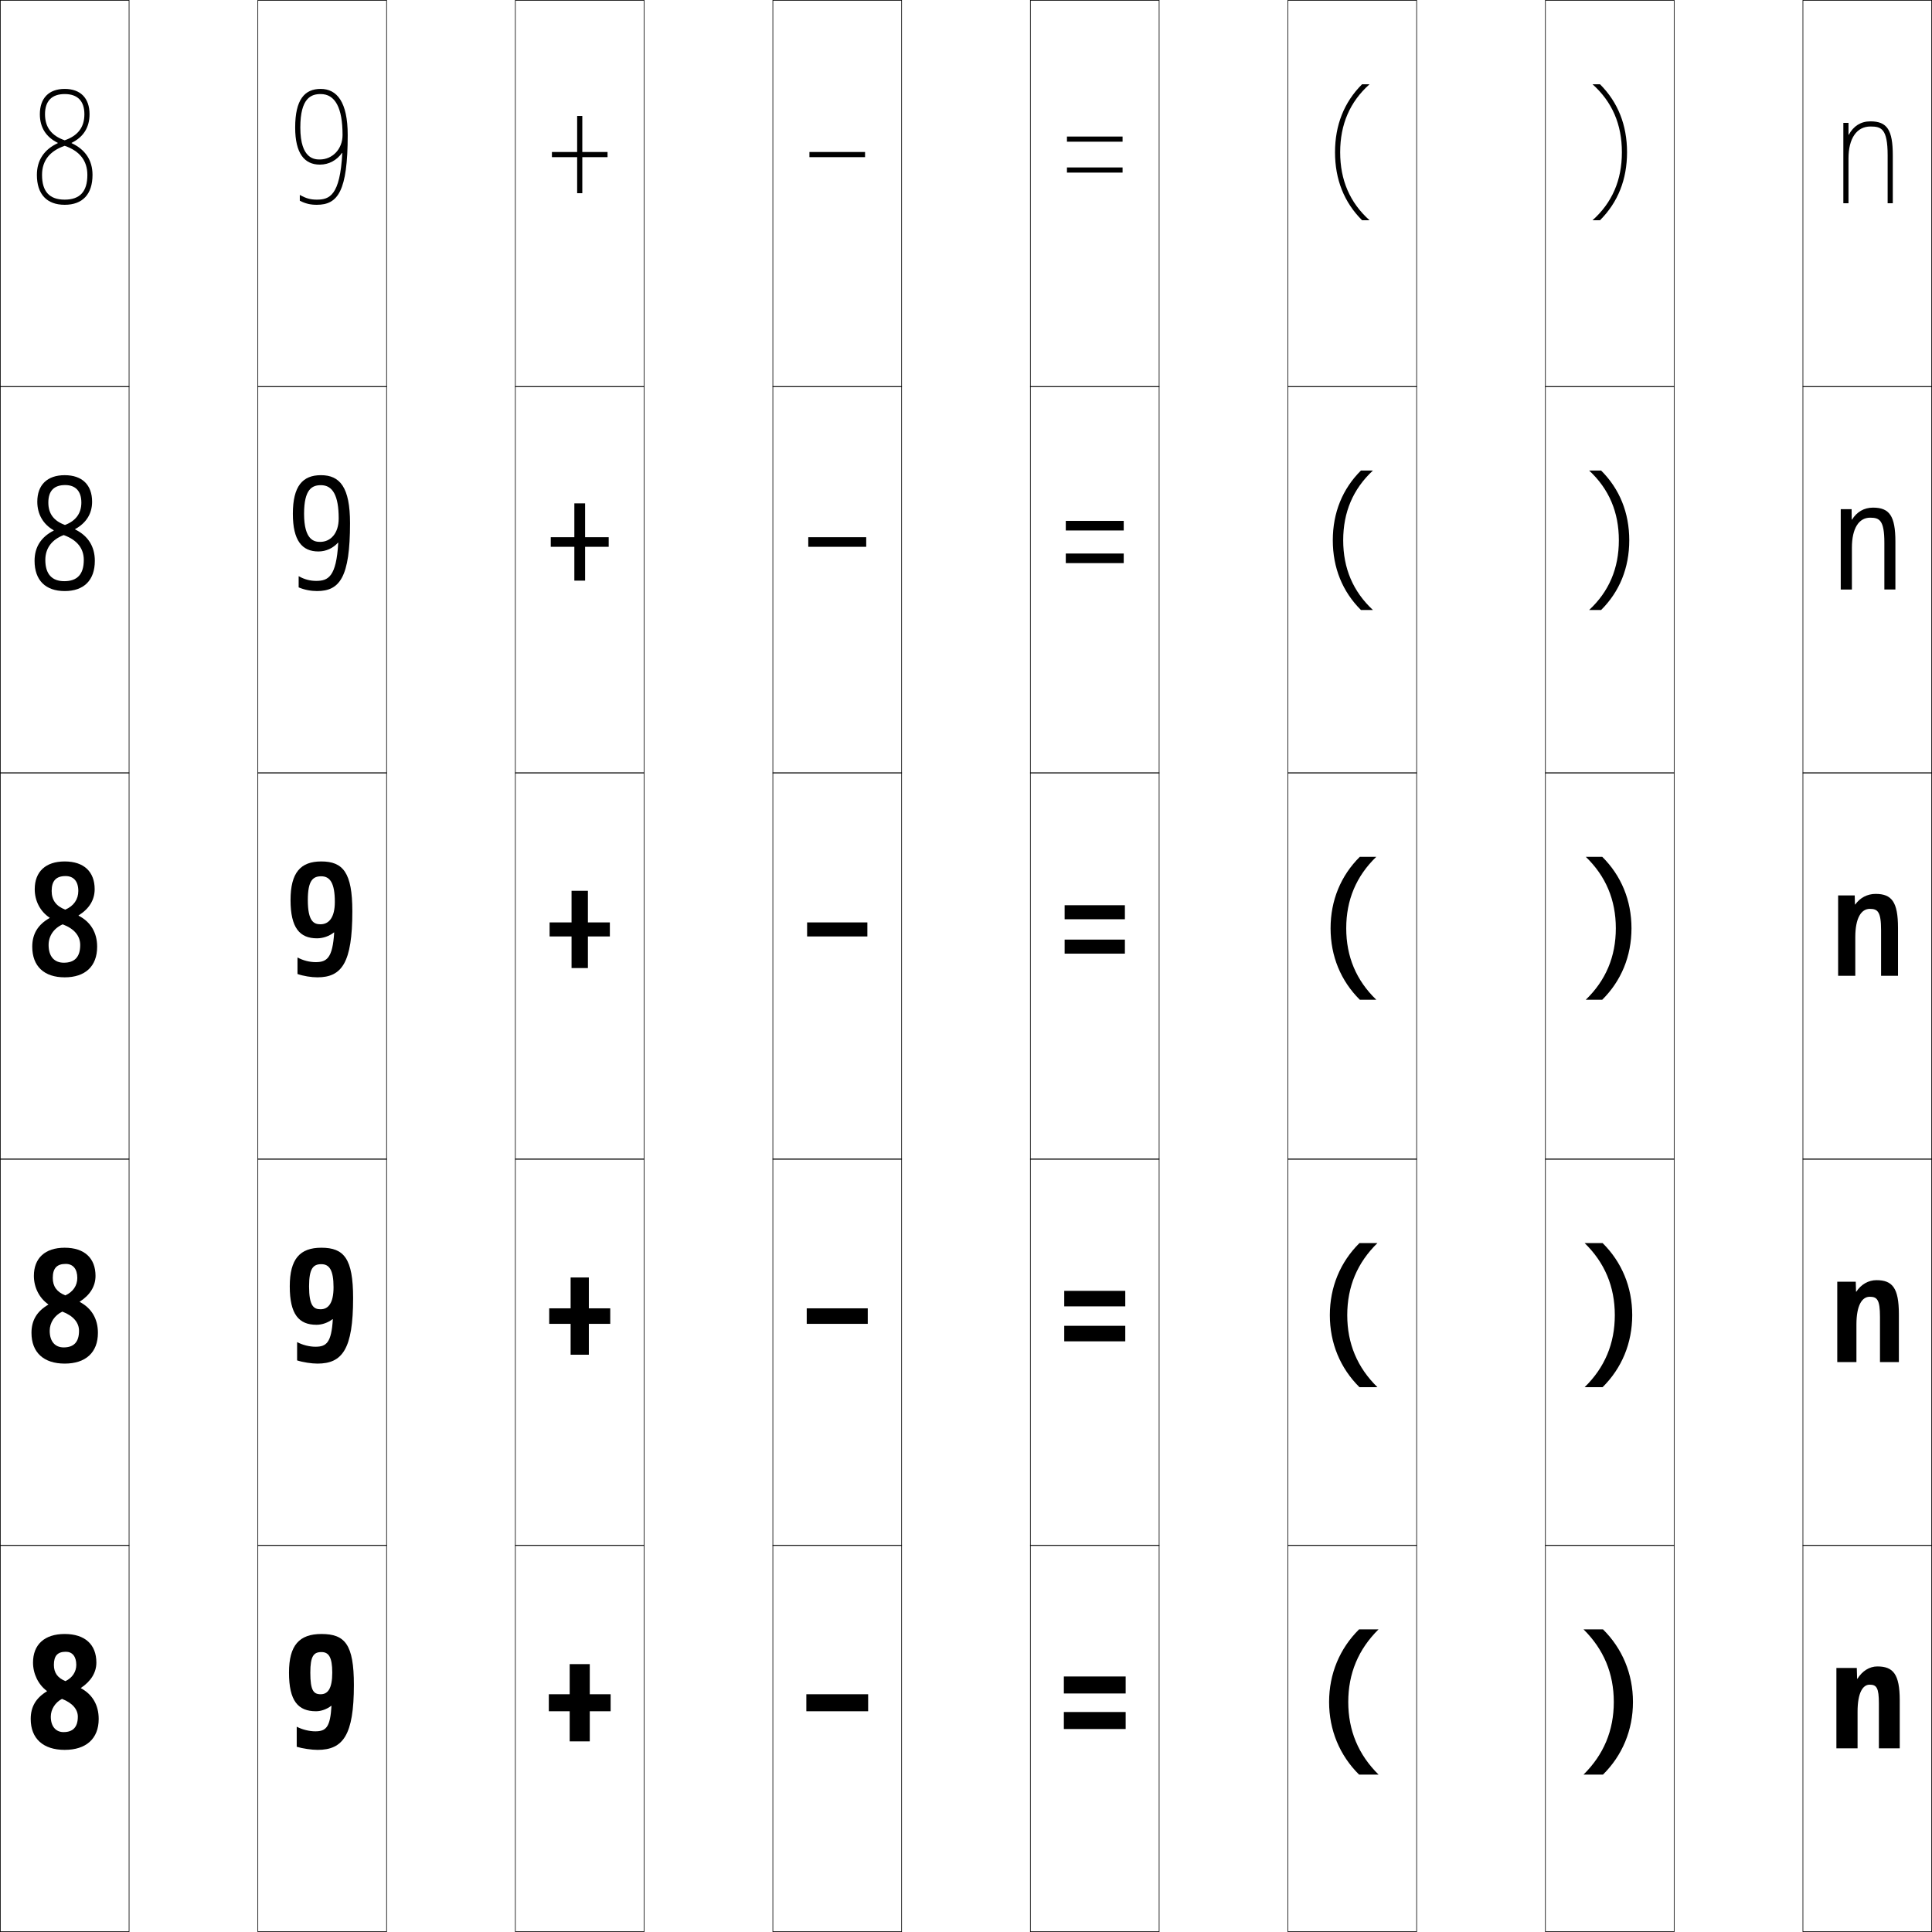
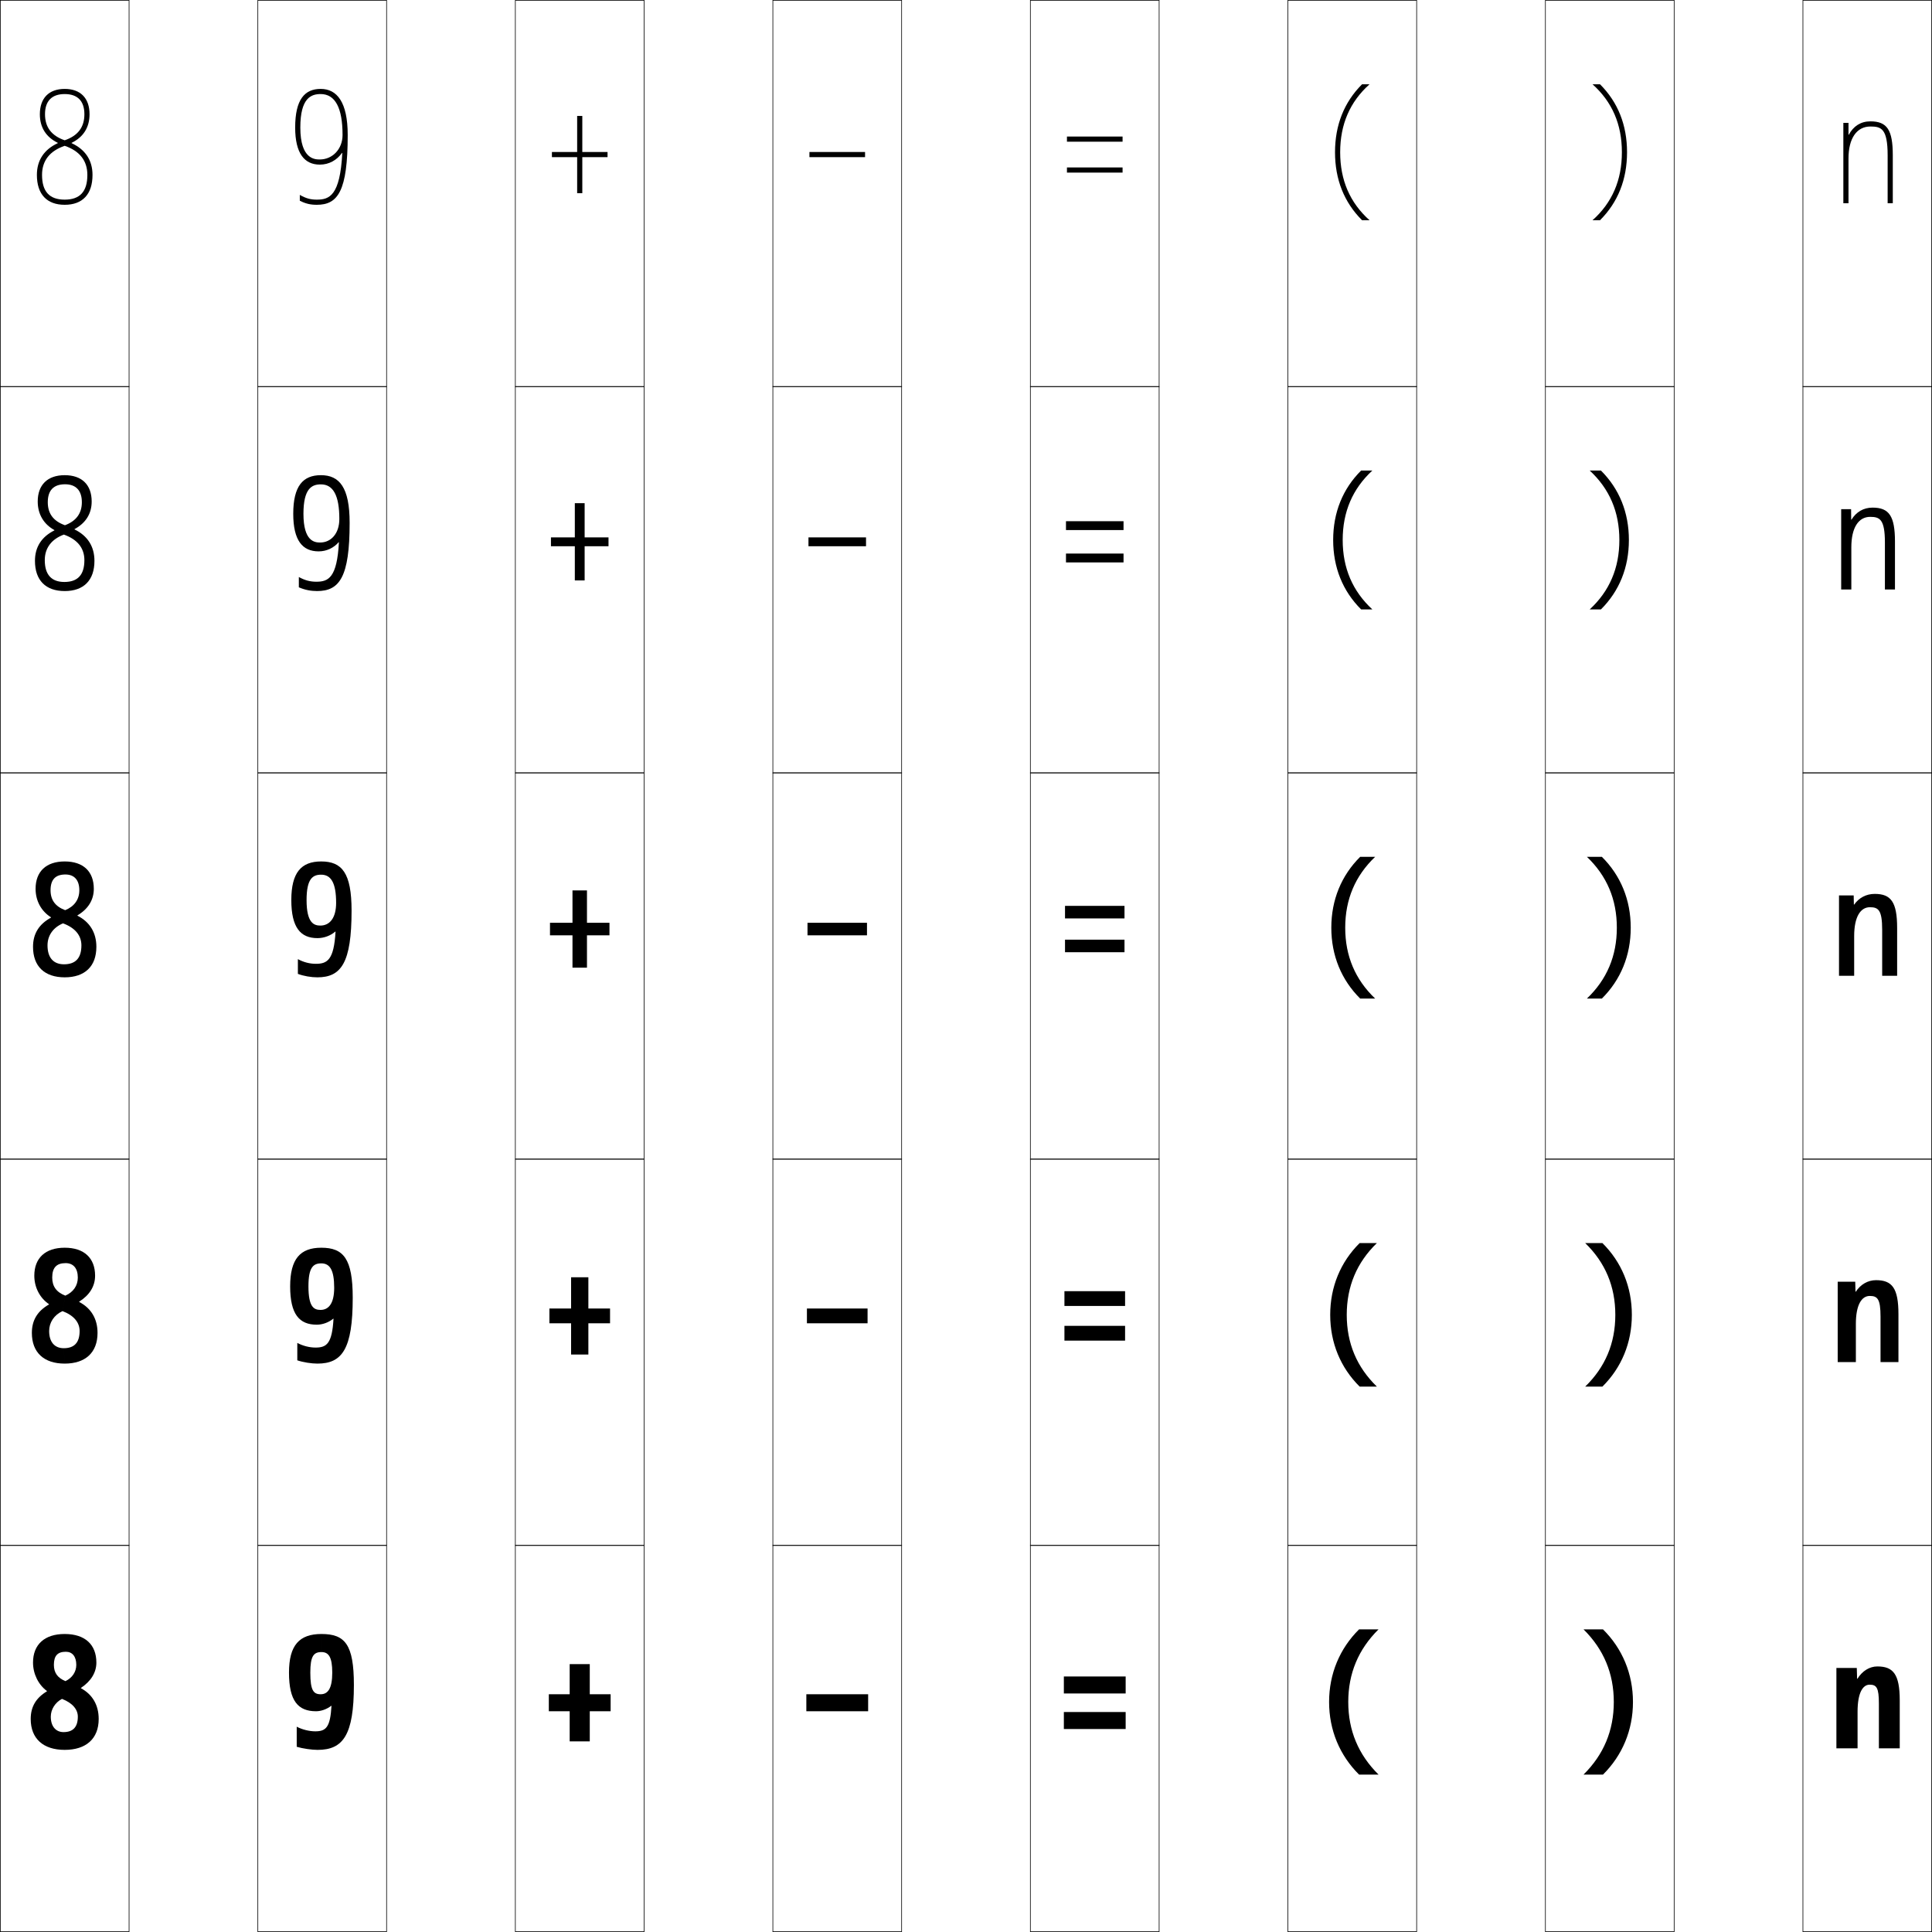
<svg xmlns="http://www.w3.org/2000/svg" width="750.25" height="750.25" viewBox="0 0 750.25 750.25" overflow="visible" enable-background="new 0 0 750.25 750.25" xml:space="preserve">
  <g id="レイヤー1">
    <g>
      <rect x="0.125" y="0.125" fill="none" stroke="#000000" stroke-width="0.25" width="50" height="150" />
      <rect x="100.125" y="0.125" fill="none" stroke="#000000" stroke-width="0.25" width="50" height="150" />
      <rect x="200.125" y="0.125" fill="none" stroke="#000000" stroke-width="0.25" width="50" height="150" />
      <rect x="300.125" y="0.125" fill="none" stroke="#000000" stroke-width="0.25" width="50" height="150" />
      <rect x="400.125" y="0.125" fill="none" stroke="#000000" stroke-width="0.25" width="50" height="150" />
      <rect x="500.125" y="0.125" fill="none" stroke="#000000" stroke-width="0.25" width="50" height="150" />
      <rect x="600.125" y="0.125" fill="none" stroke="#000000" stroke-width="0.25" width="50" height="150" />
      <rect x="0.125" y="150.125" fill="none" stroke="#000000" stroke-width="0.25" width="50" height="150" />
      <rect x="100.125" y="150.125" fill="none" stroke="#000000" stroke-width="0.25" width="50" height="150" />
      <rect x="200.125" y="150.125" fill="none" stroke="#000000" stroke-width="0.25" width="50" height="150" />
      <rect x="300.125" y="150.125" fill="none" stroke="#000000" stroke-width="0.25" width="50" height="150" />
      <rect x="400.125" y="150.125" fill="none" stroke="#000000" stroke-width="0.25" width="50" height="150" />
      <rect x="500.125" y="150.125" fill="none" stroke="#000000" stroke-width="0.25" width="50" height="150" />
      <rect x="600.125" y="150.125" fill="none" stroke="#000000" stroke-width="0.25" width="50" height="150" />
      <rect x="0.125" y="300.125" fill="none" stroke="#000000" stroke-width="0.25" width="50" height="150" />
      <rect x="100.125" y="300.125" fill="none" stroke="#000000" stroke-width="0.25" width="50" height="150" />
      <rect x="200.125" y="300.125" fill="none" stroke="#000000" stroke-width="0.25" width="50" height="150" />
      <rect x="300.125" y="300.125" fill="none" stroke="#000000" stroke-width="0.25" width="50" height="150" />
      <rect x="400.125" y="300.125" fill="none" stroke="#000000" stroke-width="0.25" width="50" height="150" />
      <rect x="500.125" y="300.125" fill="none" stroke="#000000" stroke-width="0.25" width="50" height="150" />
      <rect x="600.125" y="300.125" fill="none" stroke="#000000" stroke-width="0.25" width="50" height="150" />
      <rect x="0.125" y="450.125" fill="none" stroke="#000000" stroke-width="0.25" width="50" height="150" />
      <rect x="100.125" y="450.125" fill="none" stroke="#000000" stroke-width="0.25" width="50" height="150" />
      <rect x="200.125" y="450.125" fill="none" stroke="#000000" stroke-width="0.25" width="50" height="150" />
      <rect x="300.125" y="450.125" fill="none" stroke="#000000" stroke-width="0.25" width="50" height="150" />
      <rect x="400.125" y="450.125" fill="none" stroke="#000000" stroke-width="0.25" width="50" height="150" />
      <rect x="500.125" y="450.125" fill="none" stroke="#000000" stroke-width="0.25" width="50" height="150" />
      <rect x="600.125" y="450.125" fill="none" stroke="#000000" stroke-width="0.25" width="50" height="150" />
      <rect x="0.125" y="600.125" fill="none" stroke="#000000" stroke-width="0.25" width="50" height="150" />
      <rect x="100.125" y="600.125" fill="none" stroke="#000000" stroke-width="0.25" width="50" height="150" />
      <rect x="200.125" y="600.125" fill="none" stroke="#000000" stroke-width="0.25" width="50" height="150" />
      <rect x="300.125" y="600.125" fill="none" stroke="#000000" stroke-width="0.25" width="50" height="150" />
      <rect x="400.125" y="600.125" fill="none" stroke="#000000" stroke-width="0.25" width="50" height="150" />
      <rect x="500.125" y="600.125" fill="none" stroke="#000000" stroke-width="0.25" width="50" height="150" />
      <rect x="600.125" y="600.125" fill="none" stroke="#000000" stroke-width="0.25" width="50" height="150" />
      <rect x="700.125" y="0.125" fill="none" stroke="#000000" stroke-width="0.25" width="50" height="150" />
      <rect x="700.125" y="150.125" fill="none" stroke="#000000" stroke-width="0.25" width="50" height="150" />
      <rect x="700.125" y="300.125" fill="none" stroke="#000000" stroke-width="0.25" width="50" height="150" />
      <rect x="700.125" y="450.125" fill="none" stroke="#000000" stroke-width="0.25" width="50" height="150" />
      <rect x="700.125" y="600.125" fill="none" stroke="#000000" stroke-width="0.25" width="50" height="150" />
    </g>
    <g>
+       <path d="M27.809,55.593c5.32,2.465,8.116,6.645,8.116,12.329      c0,7.482-3.835,11.604-10.8,11.604v-2c5.921,0,8.8-3.142,8.8-9.604      c0-5.506-2.972-9.298-8.8-11.298v-2.143      c5.133-1.773,7.647-5.08,7.647-10.12c0-5.126-2.644-7.836-7.647-7.836      s-7.647,2.71-7.647,7.836c0,5.04,2.514,8.347,7.647,10.12v2.143      c-5.828,2-8.8,5.792-8.8,11.298c0,6.462,2.878,9.604,8.8,9.604v2      c-6.964,0-10.8-4.121-10.8-11.604c0-5.685,2.795-9.865,8.116-12.33v-0.12      c-4.559-2.235-6.963-5.988-6.963-11.11c0-6.251,3.516-9.836,9.647-9.836      s9.647,3.585,9.647,9.836c0,5.122-2.404,8.876-6.963,11.111V55.593z" />
+       <path d="M25.266,188.057c-4.446,0-6.711,2.349-6.711,6.981      c0,4.416,2.177,7.32,6.664,8.926l-0.422,3.629      c-4.833,1.802-7.409,5.259-7.409,9.923c0,5.667,2.625,8.478,7.597,8.478      l0.141,3.531c-7.387,0-11.55-4.19-11.55-11.728      c0-5.368,2.539-9.324,7.548-11.833v-0.12      c-4.181-2.308-6.475-6.203-6.475-11.088c0-6.478,3.806-10.231,10.477-10.231      c6.685,0,10.476,3.754,10.476,10.231c0,4.724-2.307,8.367-6.662,10.714v0.12      c5.053,2.443,7.736,6.609,7.736,12.208c0,7.554-4.183,11.728-11.55,11.728      l-0.141-3.531c5.174,0,7.784-2.725,7.784-8.478c0-4.647-2.67-8.045-7.972-9.923      l0.422-3.629c4.36-1.618,6.569-4.627,6.569-8.926      C31.788,190.494,29.491,188.057,25.266,188.057z" />
+       <path d="M25.406,339.588c-3.89,0-5.774,1.987-5.774,6.126      c0,3.792,1.84,6.294,5.681,7.732L24.469,358.562      c-3.837,1.604-6.019,4.726-6.019,8.549c0,4.872,2.373,7.352,6.394,7.352      l0.281,5.062c-7.81,0-12.3-4.26-12.3-11.852      c0-5.052,2.282-8.783,6.981-11.337v-0.119      c-3.803-2.381-5.987-6.418-5.987-11.066c0-6.705,4.095-10.626,11.306-10.626      c7.239,0,11.305,3.924,11.305,10.626c0,4.325-2.209,7.858-6.361,10.317v0.119      c4.785,2.421,7.356,6.574,7.356,12.086c0,7.625-4.529,11.852-12.3,11.852      l-0.281-5.062c4.427,0,6.769-2.309,6.769-7.352c0-3.789-2.368-6.793-7.144-8.549      l0.844-5.116c3.589-1.463,5.492-4.174,5.492-7.732      C30.805,341.752,28.855,339.588,25.406,339.588z" />
+       <path d="M25.49,490.506c-3.556,0-5.212,1.771-5.212,5.613      c0,3.418,1.637,5.679,5.09,7.016l-1.097,6.009      c-3.239,1.485-5.184,4.405-5.184,7.725c0,4.396,2.221,6.676,5.671,6.676      L25.125,529.525c-8.063,0-12.75-4.301-12.75-11.926c0-4.862,2.128-8.459,6.641-11.039      v-0.119c-3.576-2.424-5.693-6.547-5.693-11.053      c0-6.842,4.268-10.863,11.803-10.863c7.571,0,11.802,4.025,11.802,10.863      c0,4.086-2.15,7.553-6.181,10.078v0.119c4.625,2.408,7.129,6.554,7.129,12.014      c0,7.668-4.738,11.926-12.75,11.926l-0.366-5.981c3.979,0,6.16-2.058,6.16-6.676      c0-3.274-2.187-6.042-6.647-7.725l1.097-6.009      c3.126-1.369,4.847-3.9,4.847-7.016      C30.215,492.507,28.474,490.506,25.49,490.506z" />
      <path d="M25.575,641.425c-3.222,0-4.65,1.555-4.65,5.101      c0,3.043,1.435,5.062,4.5,6.299l-1.35,6.9      c-2.643,1.367-4.35,4.086-4.35,6.9c0,3.918,2.07,6,4.95,6l0.45,6.9      c-8.316,0-13.2-4.343-13.2-12c0-4.673,1.975-8.135,6.3-10.74v-0.12      c-3.349-2.468-5.4-6.676-5.4-11.04c0-6.977,4.44-11.1,12.3-11.1      c7.904,0,12.3,4.127,12.3,11.1c0,3.848-2.093,7.249-6,9.84v0.119      c4.464,2.396,6.9,6.533,6.9,11.941c0,7.711-4.946,12-13.2,12L24.674,672.625      c3.53,0,5.55-1.808,5.55-6c0-2.76-2.005-5.291-6.15-6.9l1.35-6.9      c2.663-1.275,4.2-3.629,4.2-6.299      C29.625,643.262,28.092,641.425,25.575,641.425z" />
-       <path d="M25.519,490.812c-3.444,0-5.025,1.699-5.025,5.442      c0,3.292,1.57,5.474,4.894,6.776l-1.181,6.306      c-3.041,1.446-4.906,4.299-4.906,7.45c0,4.236,2.171,6.45,5.431,6.45      l0.394,6.288c-8.147,0-12.9-4.314-12.9-11.95      c0-4.8,2.077-8.352,6.527-10.939v-0.12c-3.5-2.438-5.596-6.59-5.596-11.049      c0-6.886,4.325-10.941,11.968-10.941c7.682,0,11.968,4.059,11.968,10.941      c0,4.008-2.132,7.453-6.12,9.999v0.119c4.57,2.404,7.052,6.548,7.052,11.99      c0,7.683-4.807,11.95-12.9,11.95l-0.394-6.288      c3.829,0,5.957-1.974,5.957-6.45c0-3.104-2.126-5.792-6.481-7.45      l1.181-6.306c2.972-1.338,4.631-3.811,4.631-6.776      C30.018,492.758,28.347,490.812,25.519,490.812z" />
-       <path d="M25.462,340.199c-3.667,0-5.4,1.844-5.4,5.785      c0,3.542,1.705,5.884,5.287,7.254l-1.012,5.711      c-3.439,1.525-5.463,4.512-5.463,8c0,4.554,2.272,6.9,5.912,6.9      l0.338,5.676c-7.979,0-12.6-4.287-12.6-11.9      c0-4.926,2.18-8.568,6.754-11.139v-0.119      c-3.651-2.41-5.791-6.504-5.791-11.059c0-6.795,4.209-10.783,11.637-10.783      c7.46,0,11.637,3.991,11.637,10.783c0,4.167-2.171,7.656-6.241,10.158v0.119      c4.678,2.413,7.204,6.562,7.204,12.039c0,7.654-4.668,11.9-12.6,11.9      l-0.338-5.676c4.128,0,6.363-2.141,6.363-6.9c0-3.447-2.247-6.293-6.812-8      l1.012-5.711c3.281-1.399,5.062-3.991,5.062-7.254      C30.411,342.255,28.601,340.199,25.462,340.199z" />
-       <path d="M25.293,188.362c-4.335,0-6.523,2.277-6.523,6.811      c0,4.291,2.109,7.115,6.467,8.687l-0.506,3.927      c-4.634,1.763-7.131,5.152-7.131,9.649c0,5.508,2.575,8.252,7.356,8.252      l0.169,3.838c-7.471,0-11.7-4.204-11.7-11.752      c0-5.305,2.487-9.217,7.435-11.734v-0.12      c-4.104-2.323-6.377-6.246-6.377-11.084c0-6.523,3.863-10.31,10.642-10.31      c6.795,0,10.642,3.788,10.642,10.31c0,4.645-2.288,8.266-6.602,10.635v0.12      c4.999,2.439,7.66,6.603,7.66,12.184c0,7.568-4.252,11.752-11.7,11.752      L24.956,225.688c5.025,0,7.582-2.641,7.582-8.252c0-4.477-2.609-7.795-7.806-9.649      l0.506-3.927c4.207-1.586,6.354-4.536,6.354-8.687      C31.591,190.745,29.364,188.362,25.293,188.362z" />
-       <path d="M27.809,55.593c5.32,2.465,8.116,6.645,8.116,12.329      c0,7.482-3.835,11.604-10.8,11.604v-2c5.921,0,8.8-3.142,8.8-9.604      c0-5.506-2.972-9.298-8.8-11.298v-2.143      c5.133-1.773,7.647-5.08,7.647-10.12c0-5.126-2.644-7.836-7.647-7.836      s-7.647,2.71-7.647,7.836c0,5.04,2.514,8.347,7.647,10.12v2.143      c-5.828,2-8.8,5.792-8.8,11.298c0,6.462,2.878,9.604,8.8,9.604v2      c-6.964,0-10.8-4.121-10.8-11.604c0-5.685,2.795-9.865,8.116-12.33v-0.12      c-4.559-2.235-6.963-5.988-6.963-11.11c0-6.251,3.516-9.836,9.647-9.836      s9.647,3.585,9.647,9.836c0,5.122-2.404,8.876-6.963,11.111V55.593z" />
    </g>
    <g>
      <path d="M132.802,59.388c-1.957,2.77-5.01,4.538-8.59,4.538      c-5.988,0-9.588-4.352-9.588-14.4c0-10.904,3.693-15,9.9-15v2      c-3.678,0-7.9,1.478-7.9,13c0,12.4,5.711,12.4,7.588,12.4      c4.889,0,8.812-4.031,8.812-9.5c0-10.551-2.86-15.9-8.5-15.9v-2      c6.315,0,10.5,5.091,10.5,17.9c0,21.864-3.822,27.1-12,27.1      c-2.469,0-4.327-0.431-6.6-1.572v-2.265c2.437,1.362,4.142,1.837,6.6,1.837      c4.864,0,9.044-1.493,9.898-18.138H132.802z" />
-       <path d="M124.637,184.525v3.882c-3.433,0-6.557,1.515-6.557,11.118      c0,10.343,4.032,10.9,6.25,10.9c4.088,0,7.195-3.327,7.195-9.087      c0-8.875-2.324-12.931-6.888-12.931V184.525c7.372,0,11.288,4.694,11.288,18.612      c0,20.978-3.967,26.388-12.788,26.388c-2.394,0-4.896-0.463-7.162-1.433v-4.34      c2.296,1.262,4.419,1.823,6.825,1.823c4.592,0,7.817-1.512,8.549-14.832h-0.12      c-1.861,2.09-4.592,3.408-7.574,3.408c-6.338,0-9.93-4.193-9.93-14.625      C113.725,188.724,117.533,184.525,124.637,184.525z" />
-       <path d="M129.654,362.099c-1.765,1.41-4.175,2.277-6.557,2.277      c-6.688,0-10.272-4.035-10.272-14.851c0-10.698,3.923-15,11.925-15v5.764      c-3.188,0-5.215,1.553-5.215,9.236c0,8.286,2.353,9.399,4.912,9.399      c3.289,0,5.578-2.623,5.578-8.674c0-7.2-1.788-9.962-5.275-9.962v-5.764      c8.429,0,12.075,4.298,12.075,19.324c0,20.092-4.113,25.676-13.575,25.676      c-2.318,0-5.464-0.495-7.725-1.294v-6.415      c2.155,1.161,4.697,1.809,7.049,1.809c4.32,0,6.59-1.53,7.2-11.526H129.654      z" />
-       <path d="M124.787,484.525v6.392c-3.106,0-4.768,1.564-4.768,8.608      c0,7.6,1.793,8.899,4.466,8.899c3.022,0,5.039-2.388,5.039-8.536      c0-6.642-1.61-8.972-4.738-8.972V484.525c8.781,0,12.337,4.166,12.337,19.562      c0,19.797-4.161,25.438-13.837,25.438c-2.293,0-5.654-0.506-7.912-1.248v-7.106      c2.107,1.128,4.789,1.804,7.124,1.804c4.27,0,6.207-1.572,6.75-10.713h-0.12      c-1.732,1.363-4.035,2.189-6.218,2.189c-6.805,0-10.386-3.982-10.386-14.926      C112.524,488.861,116.486,484.525,124.787,484.525z" />
+       <path d="M124.619,184.525v3.569c-3.474,0-6.782,1.508-6.782,11.431      c0,10.686,4.312,11.15,6.474,11.15c4.222,0,7.464-3.444,7.464-9.156      c0-9.154-2.414-13.425-7.156-13.425V184.525c7.196,0,11.156,4.761,11.156,18.494      c0,21.125-3.944,26.506-12.656,26.506c-2.406,0-4.801-0.458-7.069-1.456v-3.995      c2.319,1.279,4.373,1.826,6.788,1.826c4.662,0,8.037-1.502,8.773-15.322      h-0.119c-1.878,2.166-4.663,3.535-7.743,3.535      c-6.28,0-9.873-4.22-9.873-14.588C113.875,188.707,117.664,184.525,124.619,184.525z      " />
+       <path d="M130.299,361.769h-0.119c-1.798,1.562-4.314,2.532-6.896,2.532      c-6.571,0-10.158-4.088-10.158-14.775c0-10.732,3.885-15,11.588-15v5.138      c-3.27,0-5.663,1.539-5.663,9.862c0,8.971,2.913,9.9,5.358,9.9      c3.556,0,6.117-2.857,6.117-8.812c0-7.758-1.967-10.95-5.812-10.95v-5.138      c8.076,0,11.812,4.431,11.812,19.088c0,20.387-4.065,25.912-13.312,25.912      c-2.344,0-5.275-0.484-7.538-1.34v-5.725c2.202,1.195,4.604,1.814,6.976,1.814      C127.11,374.275,129.681,372.764,130.299,361.769z" />
+       <path d="M124.769,484.525v6.078c-3.146,0-4.991,1.559-4.991,8.922      c0,7.942,2.073,9.15,4.689,9.15c3.155,0,5.309-2.506,5.309-8.606      c0-6.92-1.699-9.466-5.007-9.466V484.525c8.604,0,12.206,4.232,12.206,19.443      c0,19.944-4.138,25.557-13.706,25.557c-2.306,0-5.56-0.5-7.819-1.271v-6.762      c2.131,1.146,4.744,1.807,7.087,1.807c4.34,0,6.427-1.563,6.975-11.203h-0.12      c-1.75,1.438-4.105,2.316-6.388,2.316c-6.746,0-10.329-4.009-10.329-14.888      C112.675,488.845,116.617,484.525,124.769,484.525z" />
      <path d="M128.725,662.425h-0.12c-1.701,1.315-3.896,2.101-5.88,2.101      c-6.921,0-10.5-3.93-10.5-15c0-10.629,4-15,12.6-15v7.02      c-3.024,0-4.32,1.576-4.32,7.98c0,6.914,1.233,8.399,4.021,8.399      c2.755,0,4.5-2.153,4.5-8.399c0-6.082-1.431-7.98-4.2-7.98v-7.02      c9.133,0,12.6,4.033,12.6,19.799c0,19.502-4.21,25.201-14.1,25.201      c-2.269,0-5.844-0.517-8.1-1.201v-7.799c2.061,1.095,4.882,1.799,7.2,1.799      C126.643,672.324,128.247,670.709,128.725,662.425z" />
    </g>
    <g>
      <polygon points="226.125,59.025 235.926,59.025 235.926,61.025 226.125,61.025 226.125,75.025       224.125,75.025 224.125,61.025 214.325,61.025 214.325,59.025 224.125,59.025 224.125,45.025       226.125,45.025 " />
-       <polygon points="236.375,208.613 236.375,212.338 227.213,212.338 227.213,225.475       223.037,225.475 223.037,212.338 213.875,212.338 213.875,208.613 223.037,208.613       223.037,195.475 227.213,195.475 227.213,208.613 " />
-       <polygon points="228.301,358.201 236.825,358.201 236.825,363.65 228.301,363.65       228.301,375.925 221.949,375.925 221.949,363.65 213.425,363.65 213.425,358.201       221.949,358.201 221.949,345.925 228.301,345.925 " />
-       <polygon points="236.975,508.063 236.975,514.088 228.663,514.088 228.663,526.074       221.587,526.074 221.587,514.088 213.275,514.088 213.275,508.063 221.587,508.063       221.587,496.074 228.663,496.074 228.663,508.063 " />
+       <polygon points="236.301,208.682 236.301,212.119 227.031,212.119 227.031,225.4       223.219,225.4 223.219,212.119 213.95,212.119 213.95,208.682 223.219,208.682       223.219,195.4 227.031,195.4 227.031,208.682 " />
+       <polygon points="222.312,345.775 227.938,345.775 227.938,358.338 236.676,358.338       236.676,363.213 227.938,363.213 227.938,375.775 222.312,375.775 222.312,363.213       213.576,363.213 213.576,358.338 222.312,358.338 " />
+       <polygon points="236.9,508.132 236.9,513.869 228.481,513.869 228.481,526 221.769,526       221.769,513.869 213.351,513.869 213.351,508.132 221.769,508.132 221.769,496       228.481,496 228.481,508.132 " />
      <polygon points="229.025,657.926 237.125,657.926 237.125,664.525 229.025,664.525       229.025,676.225 221.225,676.225 221.225,664.525 213.125,664.525 213.125,657.926       221.225,657.926 221.225,646.225 229.025,646.225 " />
    </g>
    <g>
      <rect x="314.325" y="59.025" width="21.601" height="2" />
-       <rect x="313.875" y="208.613" width="22.5" height="3.725" />
-       <rect x="313.425" y="358.201" width="23.4" height="5.449" />
-       <rect x="313.275" y="508.063" width="23.7" height="6.024" />
+       <rect x="313.95" y="208.682" width="22.351" height="3.438" />
+       <rect x="313.576" y="358.338" width="23.1" height="4.875" />
+       <rect x="313.351" y="508.132" width="23.55" height="5.737" />
      <rect x="313.125" y="657.926" width="24" height="6.6" />
    </g>
    <g>
      <g>
        <rect x="414.326" y="53.025" width="21.6" height="2" />
        <rect x="414.326" y="65.025" width="21.6" height="2" />
      </g>
      <g>
-         <rect x="413.876" y="202.275" width="22.5" height="3.725" />
-         <rect x="413.876" y="214.95" width="22.5" height="3.726" />
+         <rect x="413.951" y="202.4" width="22.35" height="3.438" />
+         <rect x="413.951" y="214.963" width="22.35" height="3.438" />
      </g>
      <g>
-         <rect x="413.426" y="351.525" width="23.4" height="5.449" />
-         <rect x="413.426" y="364.875" width="23.4" height="5.451" />
+         <rect x="413.575" y="351.775" width="23.1" height="4.875" />
+         <rect x="413.575" y="364.9" width="23.1" height="4.875" />
      </g>
      <g>
-         <rect x="413.275" y="501.275" width="23.7" height="6.024" />
-         <rect x="413.275" y="514.85" width="23.7" height="6.026" />
+         <rect x="413.35" y="501.4" width="23.551" height="5.737" />
+         <rect x="413.35" y="514.863" width="23.551" height="5.737" />
      </g>
      <g>
        <rect x="413.125" y="651.025" width="24" height="6.6" />
        <rect x="413.125" y="664.825" width="24" height="6.601" />
      </g>
    </g>
    <g>
+       <path d="M531.826,85.525h-2.902c-6.967-6.964-10.498-15.833-10.498-26.4      c0-10.567,3.531-19.436,10.498-26.4h2.902      c-7.611,6.817-11.4,15.547-11.4,26.4      C520.426,69.979,524.215,78.708,531.826,85.525z" />
+       <path d="M517.707,209.688c0-10.687,3.721-19.853,10.855-26.963h4.357      c-7.68,7.106-11.514,16.036-11.514,26.963c0,10.927,3.834,19.856,11.514,26.962      H528.562C521.428,229.541,517.707,220.375,517.707,209.688z" />
+       <path d="M516.987,360.251c0-10.808,3.912-20.271,11.213-27.526h5.813      c-7.747,7.396-11.626,16.524-11.626,27.526c0,11,3.879,20.13,11.626,27.524      h-5.813C520.899,380.521,516.987,371.057,516.987,360.251z" />
+       <path d="M516.557,510.588c0-10.879,4.025-20.521,11.426-27.863h6.688      c-7.787,7.568-11.693,16.818-11.693,27.863s3.906,20.295,11.693,27.862h-6.688      C520.582,531.108,516.557,521.466,516.557,510.588z" />
      <path d="M527.766,632.725h7.561c-7.828,7.742-11.76,17.111-11.76,28.201      c0,11.089,3.932,20.458,11.76,28.199h-7.561      c-7.502-7.429-11.641-17.25-11.641-28.199      C516.125,649.975,520.264,640.154,527.766,632.725z" />
-       <path d="M527.91,482.725h6.979c-7.801,7.627-11.715,16.916-11.715,27.977      c0,11.059,3.914,20.348,11.715,27.974h-6.979      c-7.435-7.37-11.497-17.073-11.497-27.974      C516.413,499.797,520.476,490.096,527.91,482.725z" />
-       <path d="M516.701,360.476c0-10.855,3.986-20.438,11.354-27.751h6.396      c-7.773,7.511-11.67,16.721-11.67,27.751s3.896,20.239,11.67,27.749h-6.396      C520.688,380.912,516.701,371.329,516.701,360.476z" />
-       <path d="M517.563,209.8c0-10.711,3.759-19.937,10.926-27.076h4.649      c-7.692,7.164-11.535,16.134-11.535,27.076s3.843,19.911,11.535,27.075h-4.649      C521.322,229.737,517.563,220.511,517.563,209.8z" />
-       <path d="M531.826,85.525h-2.902c-6.967-6.964-10.498-15.833-10.498-26.4      c0-10.567,3.531-19.436,10.498-26.4h2.902      c-7.611,6.817-11.4,15.547-11.4,26.4      C520.426,69.979,524.215,78.708,531.826,85.525z" />
    </g>
    <g>
+       <path d="M629.824,59.125c0-10.853-3.789-19.583-11.4-26.4h2.904      c6.965,6.964,10.496,15.833,10.496,26.4c0,10.567-3.531,19.437-10.496,26.4      h-2.904C626.035,78.708,629.824,69.979,629.824,59.125z" />
+       <path d="M628.844,209.688c0-10.927-3.834-19.857-11.514-26.963h4.359      c7.133,7.11,10.854,16.276,10.854,26.963c0,10.687-3.721,19.853-10.854,26.962      h-4.359C625.01,229.544,628.844,220.615,628.844,209.688z" />
+       <path d="M627.863,360.251c0-11.002-3.879-20.131-11.626-27.526h5.813      c7.301,7.256,11.211,16.719,11.211,27.526c0,10.806-3.91,20.27-11.211,27.524      h-5.813C623.984,380.381,627.863,371.251,627.863,360.251z" />
+       <path d="M627.274,510.588c0-11.045-3.905-20.295-11.692-27.863h6.686      c7.401,7.343,11.426,16.984,11.426,27.863c0,10.878-4.024,20.521-11.426,27.862      h-6.686C623.369,530.883,627.274,521.633,627.274,510.588z" />
      <path d="M634.125,660.926c0,10.949-4.139,20.771-11.641,28.199h-7.559      c7.828-7.741,11.76-17.11,11.76-28.199c0-11.09-3.932-20.459-11.76-28.201      h7.559C629.986,640.154,634.125,649.975,634.125,660.926z" />
-       <path d="M627.078,510.701c0-11.061-3.914-20.35-11.715-27.977h6.977      c7.435,7.371,11.498,17.072,11.498,27.977c0,10.9-4.063,20.604-11.498,27.974      h-6.977C623.164,531.049,627.078,521.76,627.078,510.701z" />
-       <path d="M627.471,360.476c0-11.03-3.896-20.24-11.67-27.751h6.395      c7.367,7.313,11.355,16.896,11.355,27.751c0,10.854-3.988,20.437-11.355,27.749      h-6.395C623.574,380.715,627.471,371.506,627.471,360.476z" />
-       <path d="M628.647,209.8c0-10.942-3.843-19.912-11.535-27.076h4.649      c7.166,7.139,10.926,16.364,10.926,27.076c0,10.71-3.76,19.937-10.926,27.075      h-4.649C624.805,229.711,628.647,220.742,628.647,209.8z" />
-       <path d="M629.824,59.125c0-10.853-3.789-19.583-11.4-26.4h2.904      c6.965,6.964,10.496,15.833,10.496,26.4c0,10.567-3.531,19.437-10.496,26.4      h-2.904C626.035,78.708,629.824,69.979,629.824,59.125z" />
    </g>
    <g>
+       <path d="M717.945,52.31c1.797-3.312,4.611-5.185,8.379-5.185      c6.506,0,8.701,3.331,8.701,13.2v18.601h-2V60.325      c0-10.446-2.531-11.2-6.701-11.2c-5.322,0-8.5,4.636-8.5,12.4v17.4h-2V47.725h2      v4.585H717.945z" />
+       <path d="M735.869,228.926h-3.906v-18.226c0-9.097-2.021-9.988-5.732-9.988      c-4.478,0-7.306,4.155-7.306,11.813v16.4h-3.944v-31.201h3.851l0.038,4.07      h0.119c1.822-2.977,4.645-4.67,8.18-4.67c6.388,0,8.701,3.212,8.701,13.2      V228.926z" />
+       <path d="M736.713,378.926h-5.812v-17.851c0-7.748-1.513-8.775-4.763-8.775      c-3.634,0-6.112,3.675-6.112,11.226v15.4h-5.889v-31.201h5.701l0.075,3.555      h0.119c1.847-2.642,4.677-4.154,7.98-4.154c6.269,0,8.7,3.094,8.7,13.2      V378.926z" />
+       <path d="M737.219,528.926h-6.956v-17.625c0-6.939-1.206-8.049-4.181-8.049      c-3.128,0-5.396,3.387-5.396,10.873v14.801h-7.055v-31.201h6.811l0.098,3.878      h0.119c1.861-2.843,4.696-4.478,7.861-4.478c6.197,0,8.699,3.023,8.699,13.2      V528.926z" />
      <path d="M713.125,647.725h7.92l0.121,4.201h0.119      c1.875-3.043,4.715-4.801,7.74-4.801c6.127,0,8.699,2.952,8.699,13.2v18.601      H729.625v-17.4c0-6.13-0.9-7.32-3.6-7.32      c-2.621,0-4.68,3.098-4.68,10.52v14.201H713.125V647.725z" />
-       <path d="M720.867,501.582c1.865-2.828,4.702-4.457,7.82-4.457      c6.175,0,8.699,3,8.699,13.2v18.601h-7.337V511.375      c0-6.67-1.104-7.805-3.987-7.805c-2.958,0-5.157,3.289-5.157,10.754v14.602      h-7.443v-31.201h7.181l0.105,3.857H720.867z" />
-       <path d="M720.449,351.238c1.855-2.612,4.689-4.113,7.9-4.113      c6.223,0,8.699,3.047,8.699,13.2v18.601h-6.574v-17.7      c0-7.21-1.309-8.29-4.375-8.29c-3.295,0-5.635,3.481-5.635,10.989v15.001      h-6.666v-31.201h6.441l0.09,3.514H720.449z" />
-       <path d="M736.037,228.926H731.75v-18.15c0-8.828-1.92-9.745-5.538-9.745      c-4.309,0-7.067,4.059-7.067,11.695v16.201h-4.333v-31.201h4.221l0.045,4.05      h0.12c1.826-2.962,4.65-4.649,8.14-4.649c6.364,0,8.7,3.188,8.7,13.2      V228.926z" />
-       <path d="M717.945,52.31c1.797-3.312,4.611-5.185,8.379-5.185      c6.506,0,8.701,3.331,8.701,13.2v18.601h-2V60.325      c0-10.446-2.531-11.2-6.701-11.2c-5.322,0-8.5,4.636-8.5,12.4v17.4h-2V47.725h2      v4.585H717.945z" />
    </g>
  </g>
</svg>
